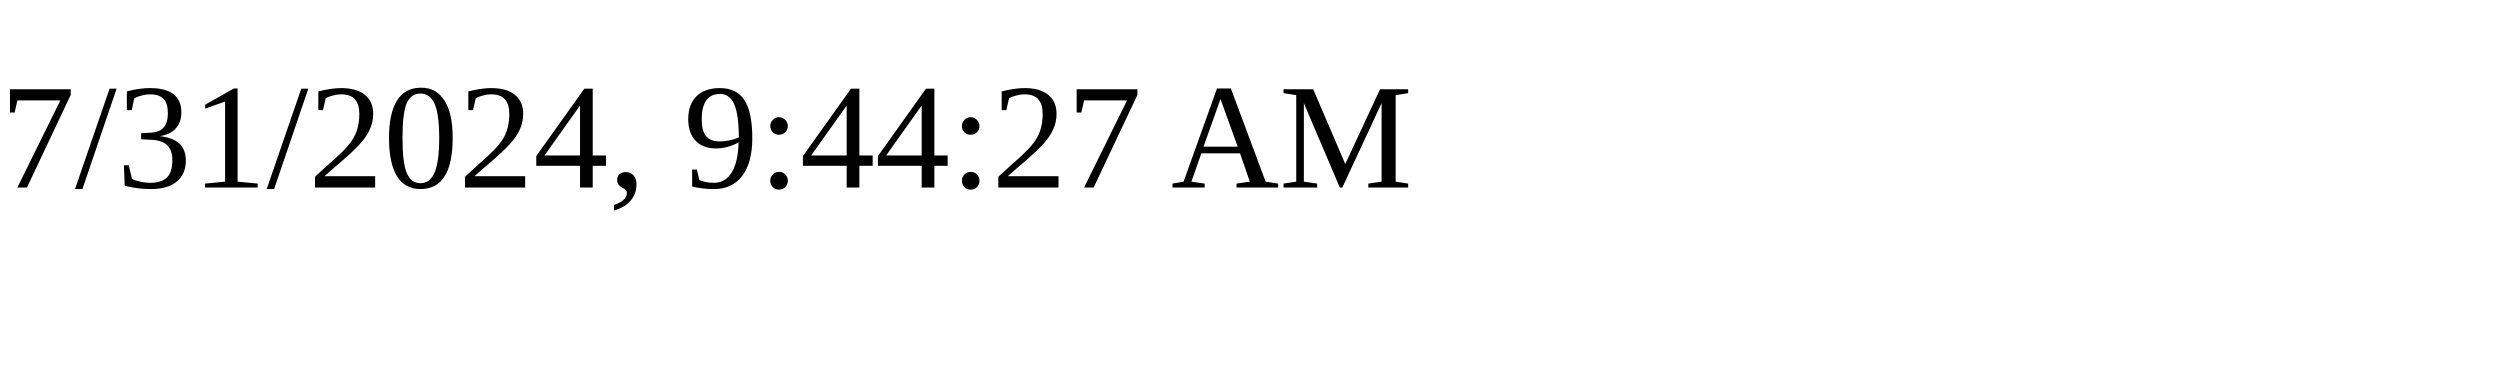
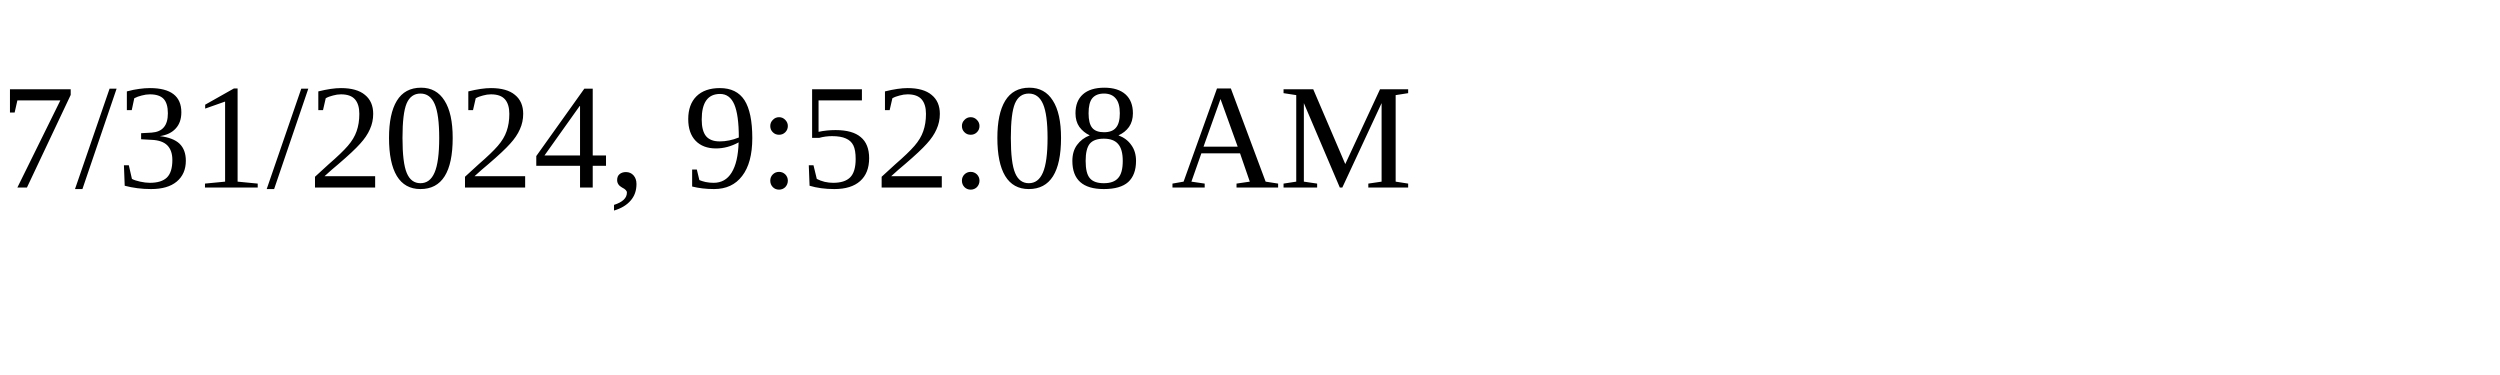
<svg xmlns="http://www.w3.org/2000/svg" height="30" width="200">
-   <text x="0" y="15">7/31/2024, 9:44:27 AM</text>
+   <text x="0" y="15">7/31/2024, 9:52:08 AM</text>
</svg>
